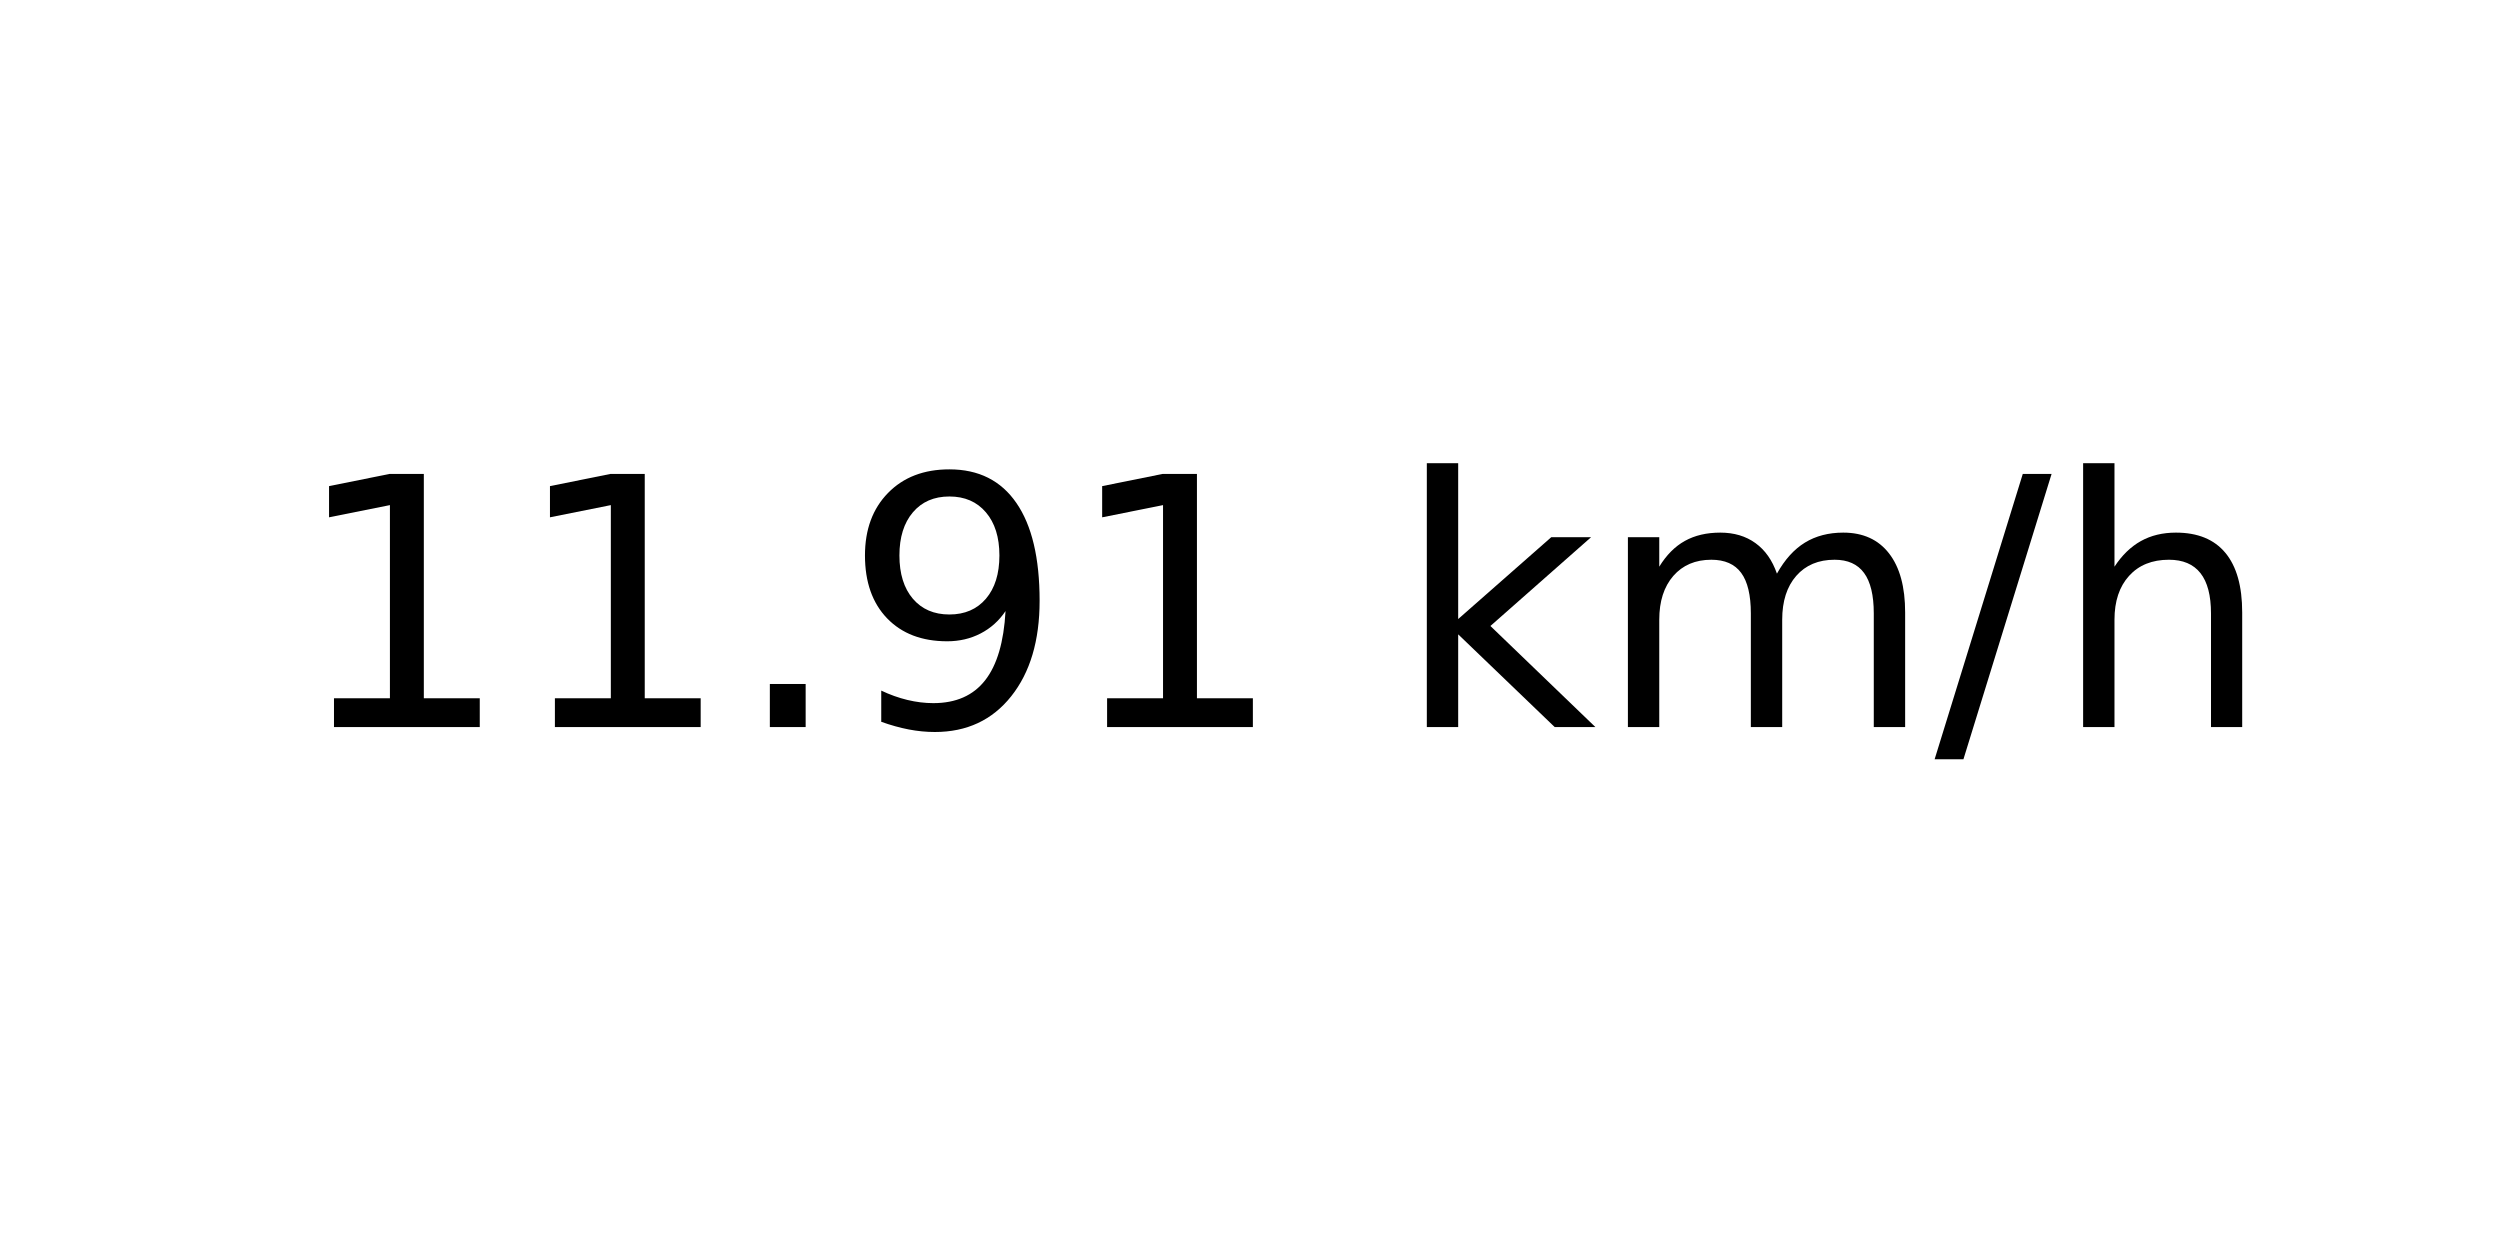
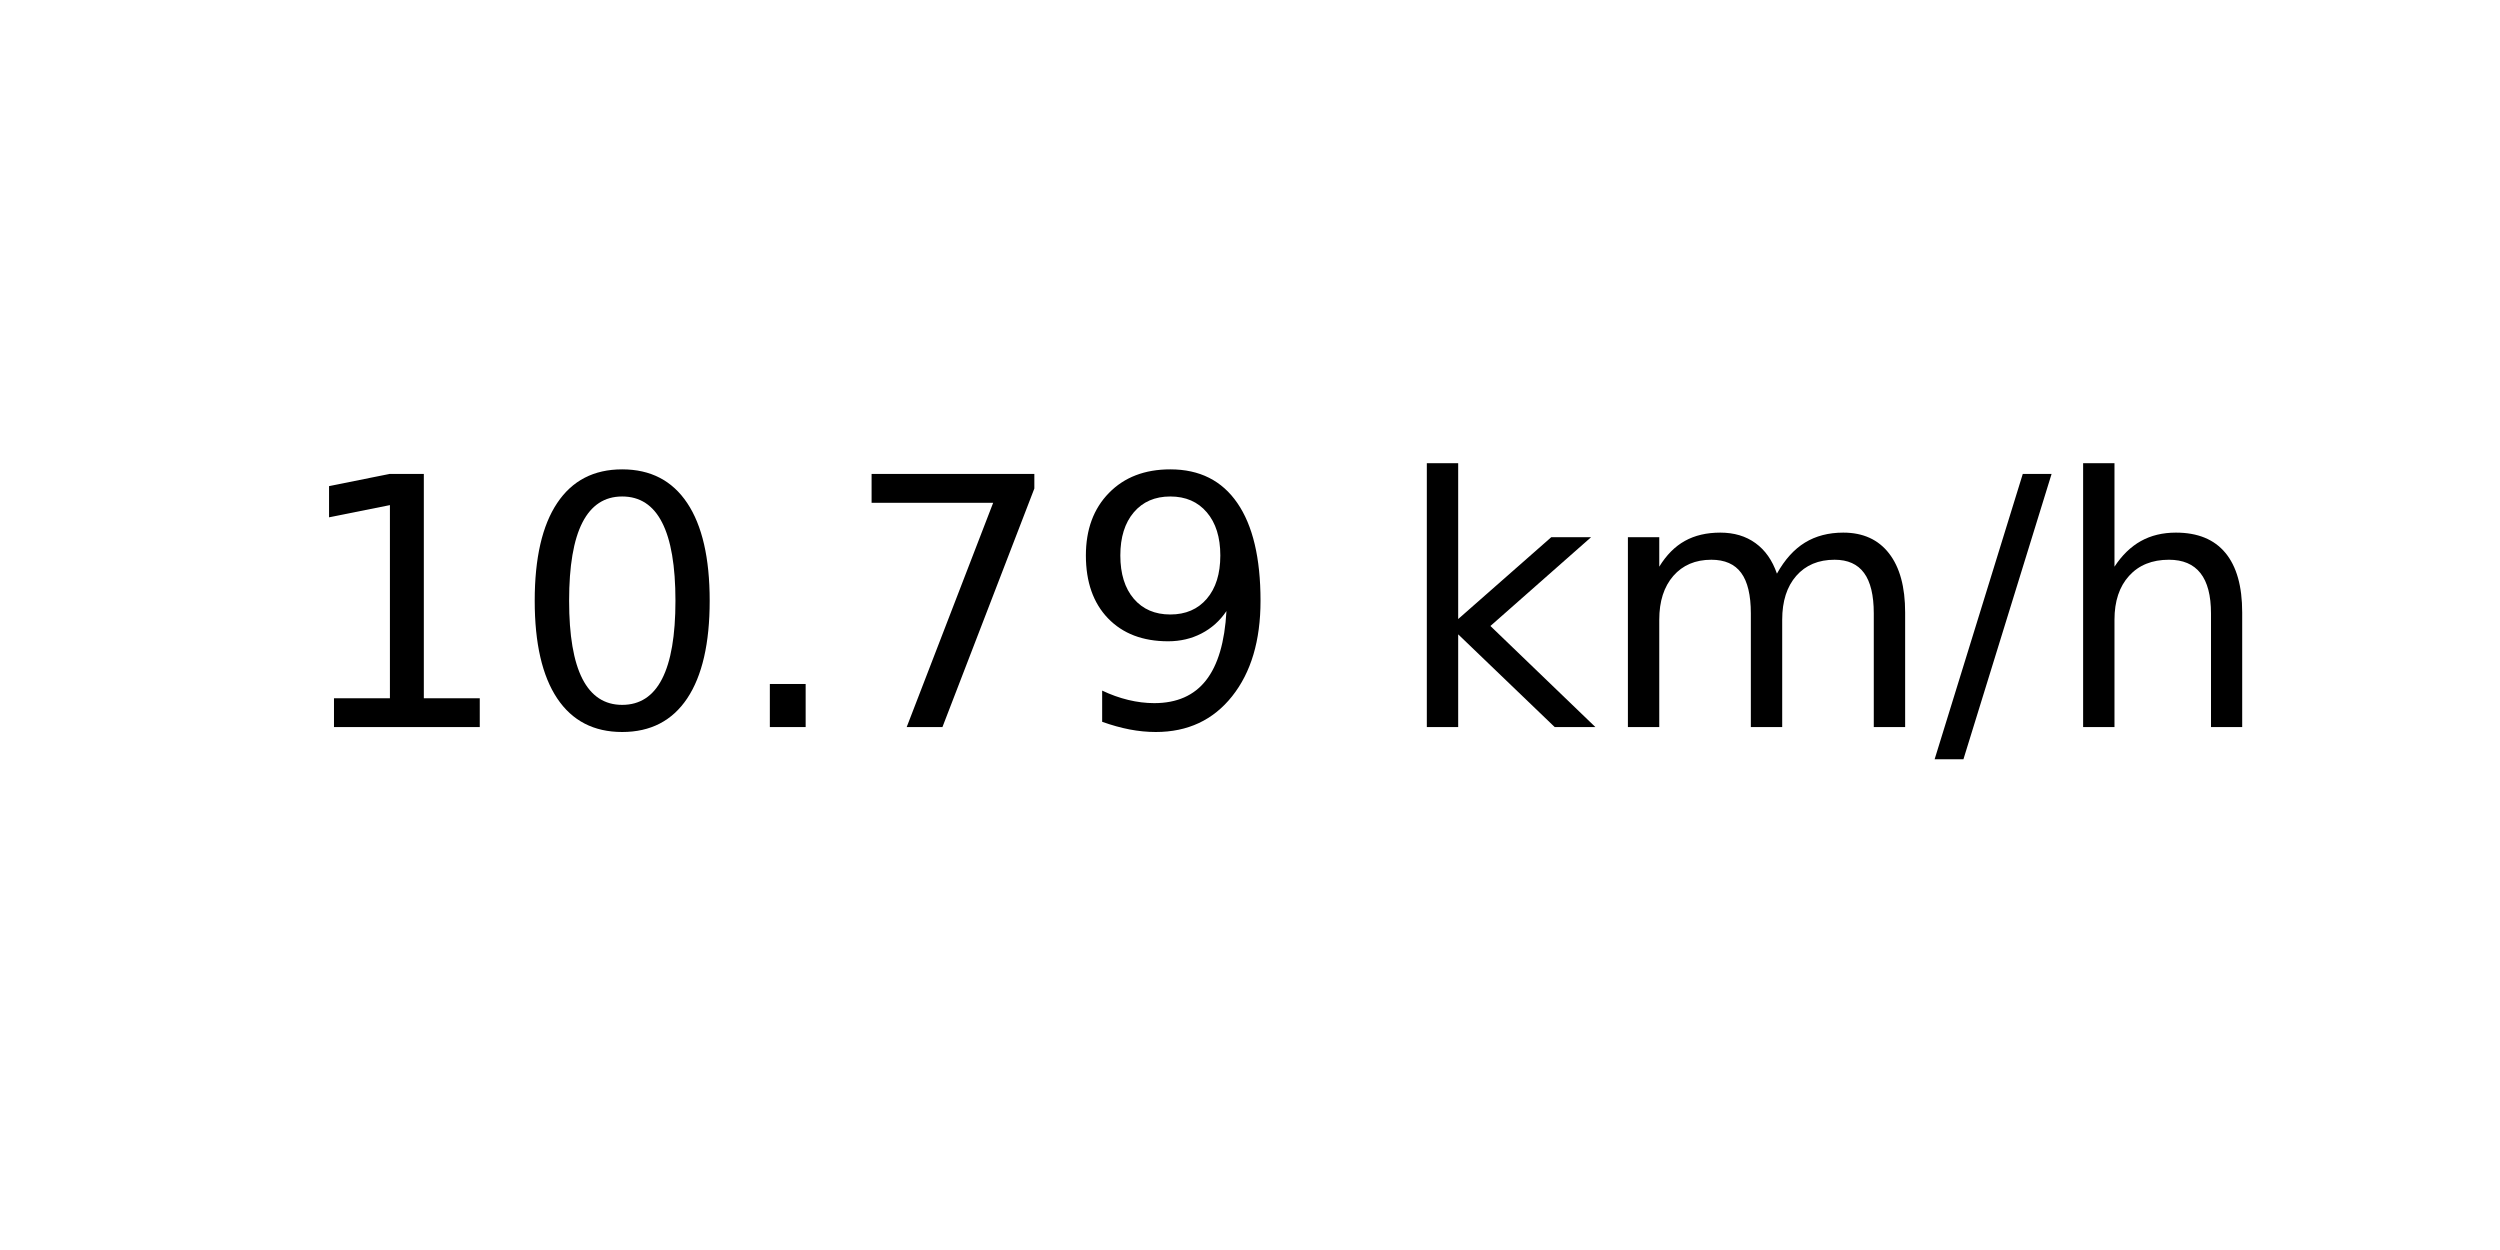
<svg xmlns="http://www.w3.org/2000/svg" xmlns:xlink="http://www.w3.org/1999/xlink" width="72pt" height="36pt" viewBox="0 0 72 36" version="1.1">
  <defs>
    <style type="text/css">*{stroke-linejoin: round; stroke-linecap: butt}</style>
  </defs>
  <g id="figure_1">
    <g id="axes_1">
      <g id="text_1">
        <g transform="translate(8.378125 20.93937) scale(0.1 -0.1)">
          <defs>
            <path id="DejaVuSans-31" d="M 794 531  L 1825 531  L 1825 4091  L 703 3866  L 703 4441  L 1819 4666  L 2450 4666  L 2450 531  L 3481 531  L 3481 0  L 794 0  L 794 531  z " transform="scale(0.015625)" />
+             <path id="DejaVuSans-30" d="M 2034 4250  Q 1547 4250 1301 3770  Q 1056 3291 1056 2328  Q 1056 1369 1301 889  Q 1547 409 2034 409  Q 2525 409 2770 889  Q 3016 1369 3016 2328  Q 3016 3291 2770 3770  Q 2525 4250 2034 4250  z M 2034 4750  Q 2819 4750 3233 4129  Q 3647 3509 3647 2328  Q 3647 1150 3233 529  Q 2819 -91 2034 -91  Q 1250 -91 836 529  Q 422 1150 422 2328  Q 422 3509 836 4129  Q 1250 4750 2034 4750  z " transform="scale(0.015625)" />
            <path id="DejaVuSans-2e" d="M 684 794  L 1344 794  L 1344 0  L 684 0  L 684 794  z " transform="scale(0.015625)" />
+             <path id="DejaVuSans-37" d="M 525 4666  L 3525 4666  L 3525 4397  L 1831 0  L 1172 0  L 2766 4134  L 525 4134  L 525 4666  z " transform="scale(0.015625)" />
            <path id="DejaVuSans-39" d="M 703 97  L 703 672  Q 941 559 1184 500  Q 1428 441 1663 441  Q 2288 441 2617 861  Q 2947 1281 2994 2138  Q 2813 1869 2534 1725  Q 2256 1581 1919 1581  Q 1219 1581 811 2004  Q 403 2428 403 3163  Q 403 3881 828 4315  Q 1253 4750 1959 4750  Q 2769 4750 3195 4129  Q 3622 3509 3622 2328  Q 3622 1225 3098 567  Q 2575 -91 1691 -91  Q 1453 -91 1209 -44  Q 966 3 703 97  z M 1959 2075  Q 2384 2075 2632 2365  Q 2881 2656 2881 3163  Q 2881 3666 2632 3958  Q 2384 4250 1959 4250  Q 1534 4250 1286 3958  Q 1038 3666 1038 3163  Q 1038 2656 1286 2365  Q 1534 2075 1959 2075  z " transform="scale(0.015625)" />
            <path id="DejaVuSans-20" transform="scale(0.015625)" />
            <path id="DejaVuSans-6b" d="M 581 4863  L 1159 4863  L 1159 1991  L 2875 3500  L 3609 3500  L 1753 1863  L 3688 0  L 2938 0  L 1159 1709  L 1159 0  L 581 0  L 581 4863  z " transform="scale(0.015625)" />
            <path id="DejaVuSans-6d" d="M 3328 2828  Q 3544 3216 3844 3400  Q 4144 3584 4550 3584  Q 5097 3584 5394 3201  Q 5691 2819 5691 2113  L 5691 0  L 5113 0  L 5113 2094  Q 5113 2597 4934 2840  Q 4756 3084 4391 3084  Q 3944 3084 3684 2787  Q 3425 2491 3425 1978  L 3425 0  L 2847 0  L 2847 2094  Q 2847 2600 2669 2842  Q 2491 3084 2119 3084  Q 1678 3084 1418 2786  Q 1159 2488 1159 1978  L 1159 0  L 581 0  L 581 3500  L 1159 3500  L 1159 2956  Q 1356 3278 1631 3431  Q 1906 3584 2284 3584  Q 2666 3584 2933 3390  Q 3200 3197 3328 2828  z " transform="scale(0.015625)" />
            <path id="DejaVuSans-2f" d="M 1625 4666  L 2156 4666  L 531 -594  L 0 -594  L 1625 4666  z " transform="scale(0.015625)" />
            <path id="DejaVuSans-68" d="M 3513 2113  L 3513 0  L 2938 0  L 2938 2094  Q 2938 2591 2744 2837  Q 2550 3084 2163 3084  Q 1697 3084 1428 2787  Q 1159 2491 1159 1978  L 1159 0  L 581 0  L 581 4863  L 1159 4863  L 1159 2956  Q 1366 3272 1645 3428  Q 1925 3584 2291 3584  Q 2894 3584 3203 3211  Q 3513 2838 3513 2113  z " transform="scale(0.015625)" />
          </defs>
          <use xlink:href="#DejaVuSans-31" />
-           <use xlink:href="#DejaVuSans-31" x="63.623" />
+           <use xlink:href="#DejaVuSans-30" x="63.623" />
          <use xlink:href="#DejaVuSans-2e" x="127.246" />
-           <use xlink:href="#DejaVuSans-39" x="159.033" />
-           <use xlink:href="#DejaVuSans-31" x="222.656" />
+           <use xlink:href="#DejaVuSans-37" x="159.033" />
+           <use xlink:href="#DejaVuSans-39" x="222.656" />
          <use xlink:href="#DejaVuSans-20" x="286.279" />
          <use xlink:href="#DejaVuSans-6b" x="318.066" />
          <use xlink:href="#DejaVuSans-6d" x="375.977" />
          <use xlink:href="#DejaVuSans-2f" x="473.389" />
          <use xlink:href="#DejaVuSans-68" x="507.08" />
        </g>
      </g>
    </g>
  </g>
</svg>
